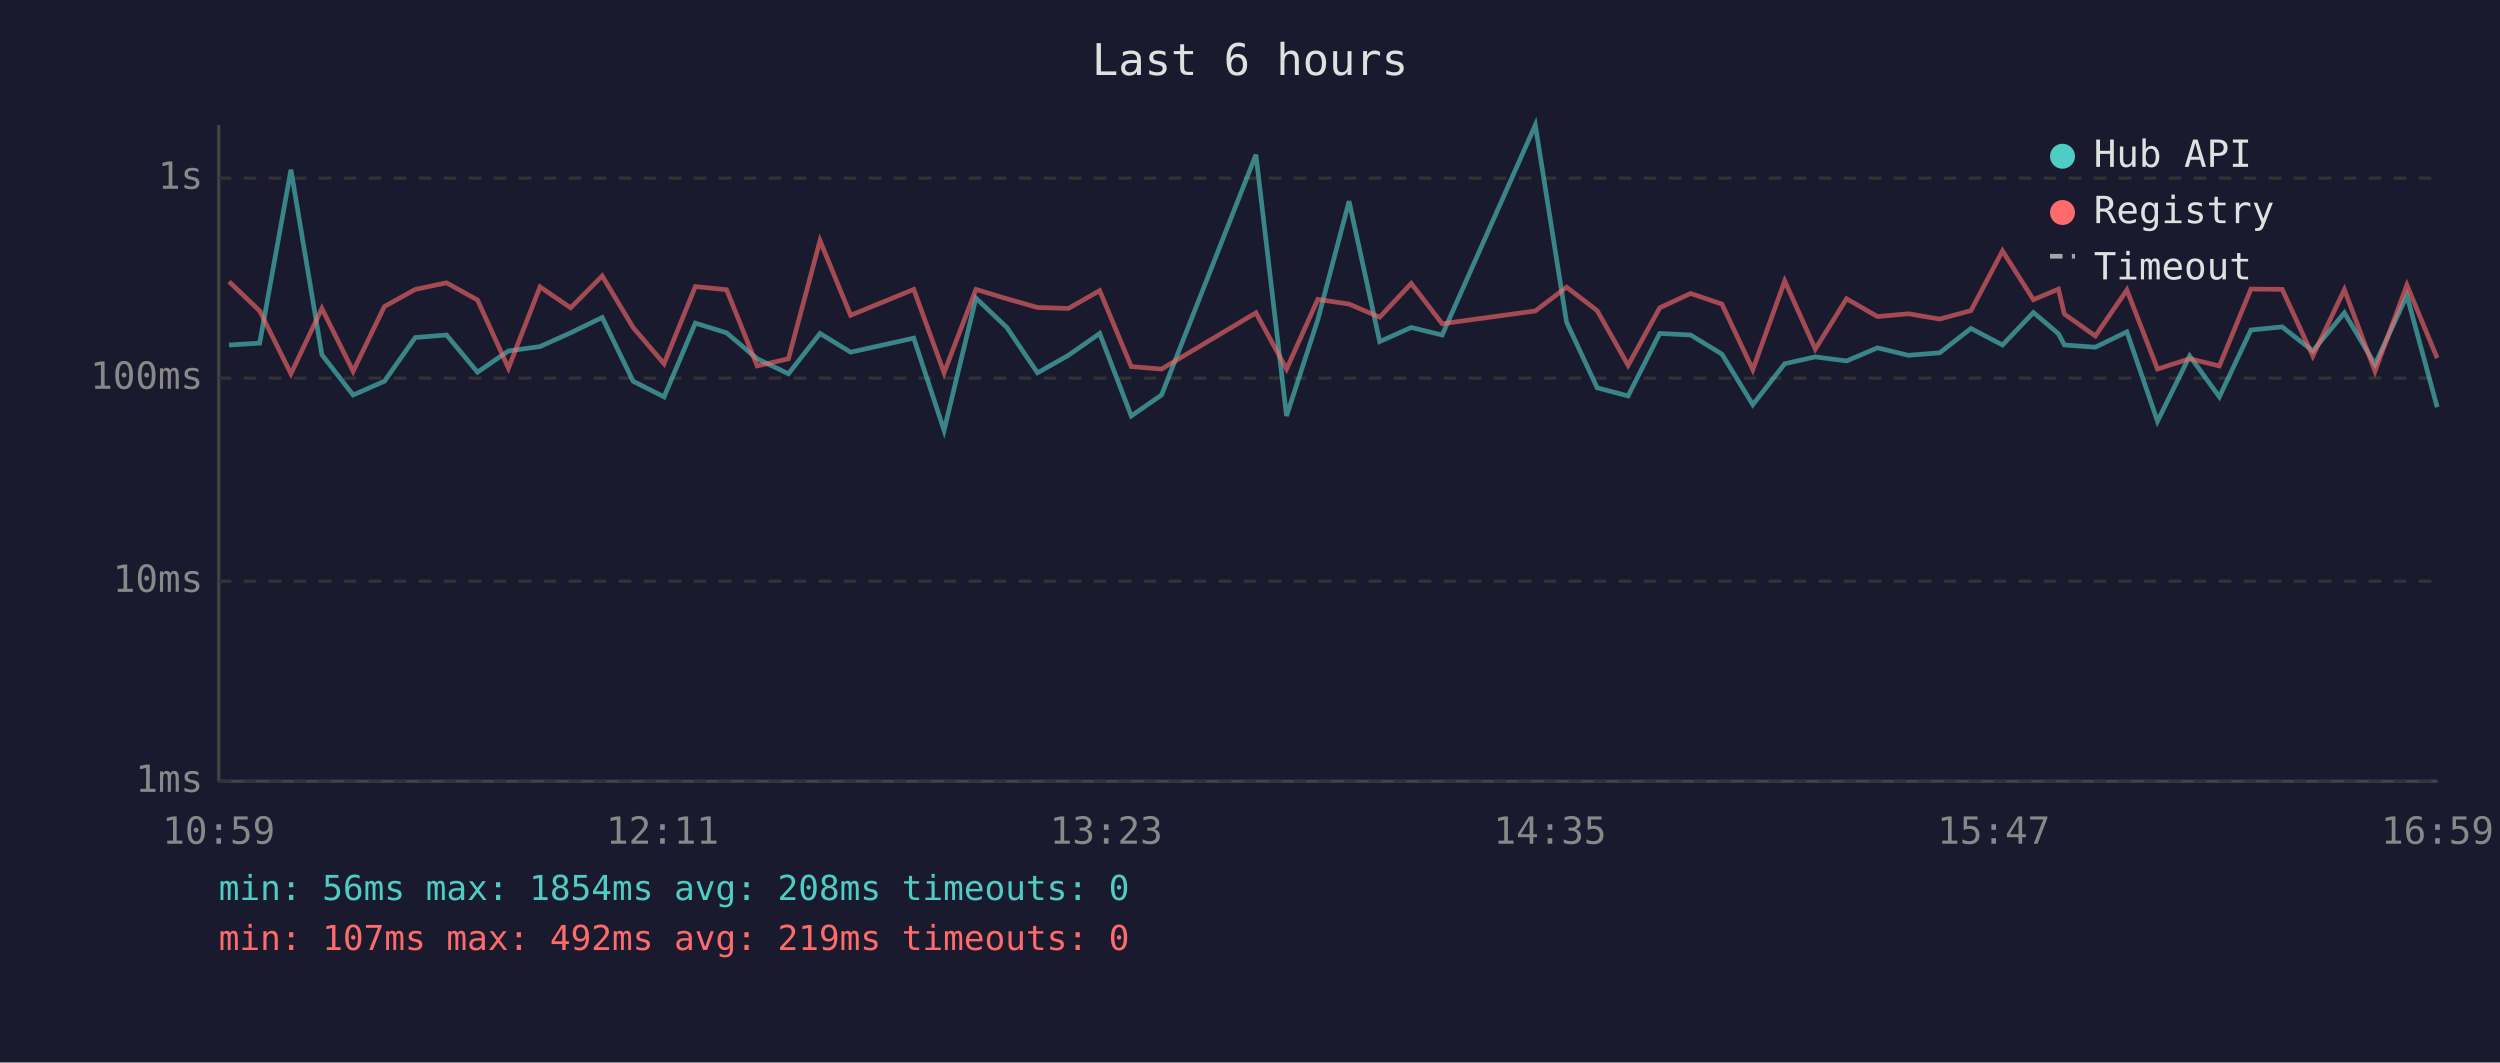
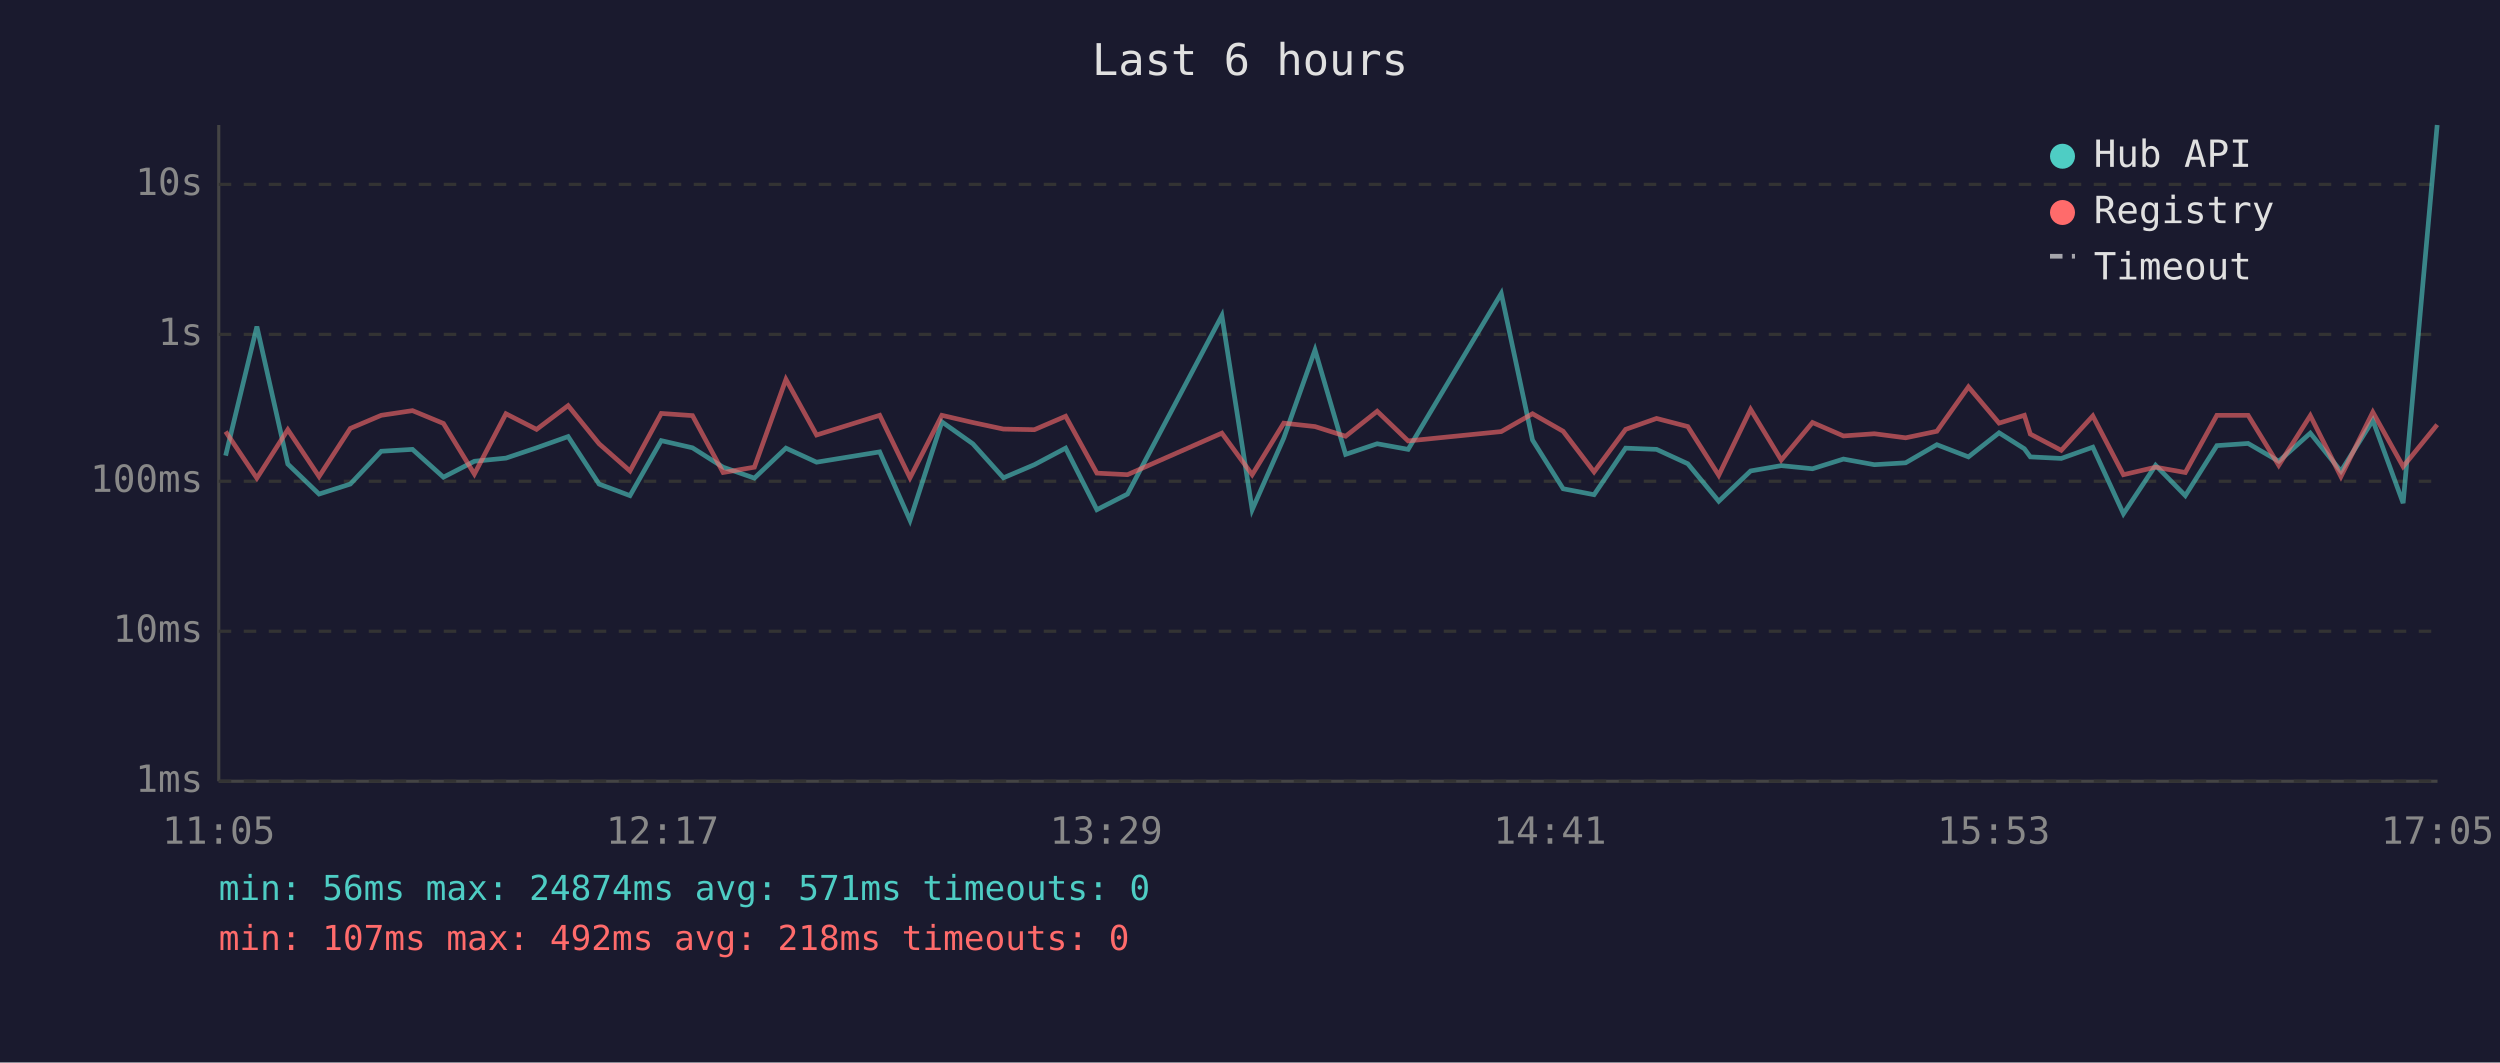
<svg xmlns="http://www.w3.org/2000/svg" viewBox="0 0 800 340" font-family="monospace" font-size="12">
  <rect width="800" height="340" fill="#1a1a2e" />
  <text x="400" y="24" fill="#e0e0e0" font-size="14" text-anchor="middle">Last 6 hours</text>
  <line x1="70" y1="40" x2="70" y2="250" stroke="#444" stroke-width="1" />
  <line x1="70" y1="250" x2="780" y2="250" stroke="#444" stroke-width="1" />
  <line x1="70" y1="250" x2="780" y2="250" stroke="#333" stroke-width="1" stroke-dasharray="4" />
  <text x="65" y="250" fill="#888" text-anchor="end" dominant-baseline="middle">1ms</text>
-   <line x1="70" y1="186" x2="780" y2="186" stroke="#333" stroke-width="1" stroke-dasharray="4" />
-   <text x="65" y="186" fill="#888" text-anchor="end" dominant-baseline="middle">10ms</text>
-   <line x1="70" y1="121" x2="780" y2="121" stroke="#333" stroke-width="1" stroke-dasharray="4" />
-   <text x="65" y="121" fill="#888" text-anchor="end" dominant-baseline="middle">100ms</text>
-   <line x1="70" y1="57" x2="780" y2="57" stroke="#333" stroke-width="1" stroke-dasharray="4" />
-   <text x="65" y="57" fill="#888" text-anchor="end" dominant-baseline="middle">1s</text>
-   <text x="70" y="270" fill="#888" text-anchor="middle">10:59</text>
-   <text x="212" y="270" fill="#888" text-anchor="middle">12:11</text>
-   <text x="354" y="270" fill="#888" text-anchor="middle">13:23</text>
-   <text x="496" y="270" fill="#888" text-anchor="middle">14:35</text>
-   <text x="638" y="270" fill="#888" text-anchor="middle">15:47</text>
-   <text x="780" y="270" fill="#888" text-anchor="middle">16:59</text>
-   <polyline points="73.3,110.4 83.1,109.8 93.1,54.3 103.0,113.5 113.0,126.4 123.0,122.0 132.9,108.0 142.9,107.2 152.8,119.1 162.7,112.3 172.8,110.9 182.6,106.5 192.7,101.6 202.6,122.0 212.5,127.0 222.5,103.4 232.5,106.5 242.3,114.8 252.3,119.6 262.4,106.7 272.2,112.7 292.4,108.2 302.1,137.7 312.3,95.4 322.2,104.8 332.0,119.3 341.9,113.7 351.9,106.7 362.0,133.1 371.7,126.4 401.9,49.5 411.7,133.1 421.7,102.3 431.7,64.4 441.5,109.3 451.6,104.8 461.5,107.2 491.3,40.0 501.3,103.1 511.1,124.1 521.0,126.7 531.1,106.7 541.0,107.2 551.0,113.3 560.9,129.5 571.1,116.4 580.9,114.2 590.9,115.5 600.8,111.3 610.7,113.7 620.7,112.9 630.7,105.1 640.8,110.4 650.7,100.0 658.7,106.8 660.6,110.4 670.5,111.1 680.6,106.2 690.4,134.8 700.7,113.9 710.2,127.0 720.3,105.6 730.3,104.6 740.1,112.3 750.2,100.1 760.0,116.6 770.2,94.6 779.9,130.3" fill="none" stroke="#4ecdc4" stroke-width="1.5" opacity="0.6" />
-   <polyline points="73.3,90.1 83.1,99.5 93.1,119.6 103.0,98.7 113.0,118.8 123.0,98.1 132.9,92.6 142.9,90.5 152.8,96.0 162.7,117.8 172.8,91.8 182.6,98.5 192.7,88.3 202.6,104.8 212.5,116.4 222.5,91.7 232.5,92.7 242.3,117.1 252.3,114.8 262.4,77.0 272.2,100.9 292.4,92.6 302.1,119.3 312.3,92.6 322.2,95.6 332.0,98.4 341.9,98.7 351.9,93.0 362.0,117.3 371.7,118.1 401.9,100.1 411.7,118.1 421.7,95.8 431.7,97.3 441.5,101.5 451.6,90.7 461.5,103.6 491.3,99.5 501.3,91.9 511.1,99.4 521.0,116.9 531.1,98.5 541.0,93.9 551.0,97.3 560.9,118.3 571.1,89.9 580.9,111.7 590.9,95.6 600.8,101.3 610.7,100.4 620.7,102.1 630.7,99.4 640.8,80.3 650.7,95.9 658.7,92.5 660.6,100.5 670.5,107.5 680.6,92.8 690.4,118.1 700.7,114.8 710.2,117.1 720.3,92.5 730.3,92.6 740.1,113.9 750.2,92.7 760.0,118.8 770.2,91.2 779.9,114.6" fill="none" stroke="#ff6b6b" stroke-width="1.5" opacity="0.6" />
+   <line x1="70" y1="202" x2="780" y2="202" stroke="#333" stroke-width="1" stroke-dasharray="4" />
+   <text x="65" y="202" fill="#888" text-anchor="end" dominant-baseline="middle">10ms</text>
+   <line x1="70" y1="154" x2="780" y2="154" stroke="#333" stroke-width="1" stroke-dasharray="4" />
+   <text x="65" y="154" fill="#888" text-anchor="end" dominant-baseline="middle">100ms</text>
+   <line x1="70" y1="107" x2="780" y2="107" stroke="#333" stroke-width="1" stroke-dasharray="4" />
+   <text x="65" y="107" fill="#888" text-anchor="end" dominant-baseline="middle">1s</text>
+   <line x1="70" y1="59" x2="780" y2="59" stroke="#333" stroke-width="1" stroke-dasharray="4" />
+   <text x="65" y="59" fill="#888" text-anchor="end" dominant-baseline="middle">10s</text>
+   <text x="70" y="270" fill="#888" text-anchor="middle">11:05</text>
+   <text x="212" y="270" fill="#888" text-anchor="middle">12:17</text>
+   <text x="354" y="270" fill="#888" text-anchor="middle">13:29</text>
+   <text x="496" y="270" fill="#888" text-anchor="middle">14:41</text>
+   <text x="638" y="270" fill="#888" text-anchor="middle">15:53</text>
+   <text x="780" y="270" fill="#888" text-anchor="middle">17:05</text>
+   <polyline points="72.2,145.8 82.2,104.5 92.1,148.5 102.1,158.1 112.1,154.9 122.0,144.4 132.0,143.8 141.9,152.7 151.8,147.6 161.9,146.6 171.7,143.3 181.8,139.7 191.7,154.9 201.6,158.6 211.6,141.0 221.6,143.3 231.4,149.5 241.4,153.0 251.5,143.4 261.3,147.9 281.5,144.6 291.2,166.5 301.4,135.0 311.3,142.0 321.1,152.9 331.0,148.7 341.0,143.4 351.0,163.1 360.8,158.1 391.0,101.0 400.7,163.1 410.8,140.2 420.8,112.0 430.6,145.4 440.7,142.0 450.6,143.8 480.4,93.9 490.4,140.8 500.2,156.4 510.1,158.3 520.2,143.4 530.1,143.8 540.1,148.4 550.0,160.4 560.2,150.7 570.0,149.0 580.0,150.0 589.9,146.9 599.8,148.7 609.8,148.1 619.8,142.3 629.9,146.2 639.7,138.5 647.8,143.6 649.7,146.2 659.6,146.7 669.7,143.1 679.5,164.4 689.8,148.9 699.3,158.6 709.4,142.6 719.4,141.9 729.2,147.6 739.3,138.6 749.1,150.8 759.3,134.5 769.0,161.0 779.9,40.0" fill="none" stroke="#4ecdc4" stroke-width="1.5" opacity="0.6" />
+   <polyline points="72.2,138.1 82.2,153.0 92.1,137.5 102.1,152.5 112.1,137.1 122.0,132.9 132.0,131.4 141.9,135.5 151.8,151.7 161.9,132.4 171.7,137.4 181.8,129.8 191.7,142.0 201.6,150.7 211.6,132.3 221.6,133.0 231.4,151.2 241.4,149.5 251.5,121.4 261.3,139.2 281.5,132.9 291.2,152.9 301.4,132.9 311.3,135.2 321.1,137.3 331.0,137.5 341.0,133.2 351.0,151.4 360.8,151.9 391.0,138.6 400.7,151.9 410.8,135.4 420.8,136.5 430.6,139.6 440.7,131.6 450.6,141.1 480.4,138.1 490.4,132.4 500.2,138.0 510.1,151.0 520.2,137.4 530.1,133.9 540.1,136.5 550.0,152.1 560.2,131.0 570.0,147.2 580.0,135.2 589.9,139.5 599.8,138.8 609.8,140.1 619.8,138.0 629.9,123.8 639.7,135.4 647.8,132.9 649.7,138.9 659.6,144.1 669.7,133.1 679.5,151.9 689.8,149.5 699.3,151.2 709.4,132.9 719.4,132.9 729.2,148.9 739.3,133.0 749.1,152.5 759.3,131.9 769.0,149.3 779.9,135.9" fill="none" stroke="#ff6b6b" stroke-width="1.5" opacity="0.6" />
  <circle cx="660" cy="50" r="4" fill="#4ecdc4" />
  <text x="670" y="50" fill="#e0e0e0" dominant-baseline="middle">Hub API</text>
  <circle cx="660" cy="68" r="4" fill="#ff6b6b" />
  <text x="670" y="68" fill="#e0e0e0" dominant-baseline="middle">Registry</text>
  <line x1="656" y1="82" x2="664" y2="82" stroke="#e0e0e0" stroke-width="1.5" stroke-dasharray="4,3" opacity="0.7" />
  <text x="670" y="86" fill="#e0e0e0" dominant-baseline="middle">Timeout</text>
-   <text x="70" y="288" fill="#4ecdc4" font-size="11">min: 56ms  max: 1854ms  avg: 208ms  timeouts: 0</text>
-   <text x="70" y="304" fill="#ff6b6b" font-size="11">min: 107ms  max: 492ms  avg: 219ms  timeouts: 0</text>
+   <text x="70" y="288" fill="#4ecdc4" font-size="11">min: 56ms  max: 24874ms  avg: 571ms  timeouts: 0</text>
+   <text x="70" y="304" fill="#ff6b6b" font-size="11">min: 107ms  max: 492ms  avg: 218ms  timeouts: 0</text>
</svg>
